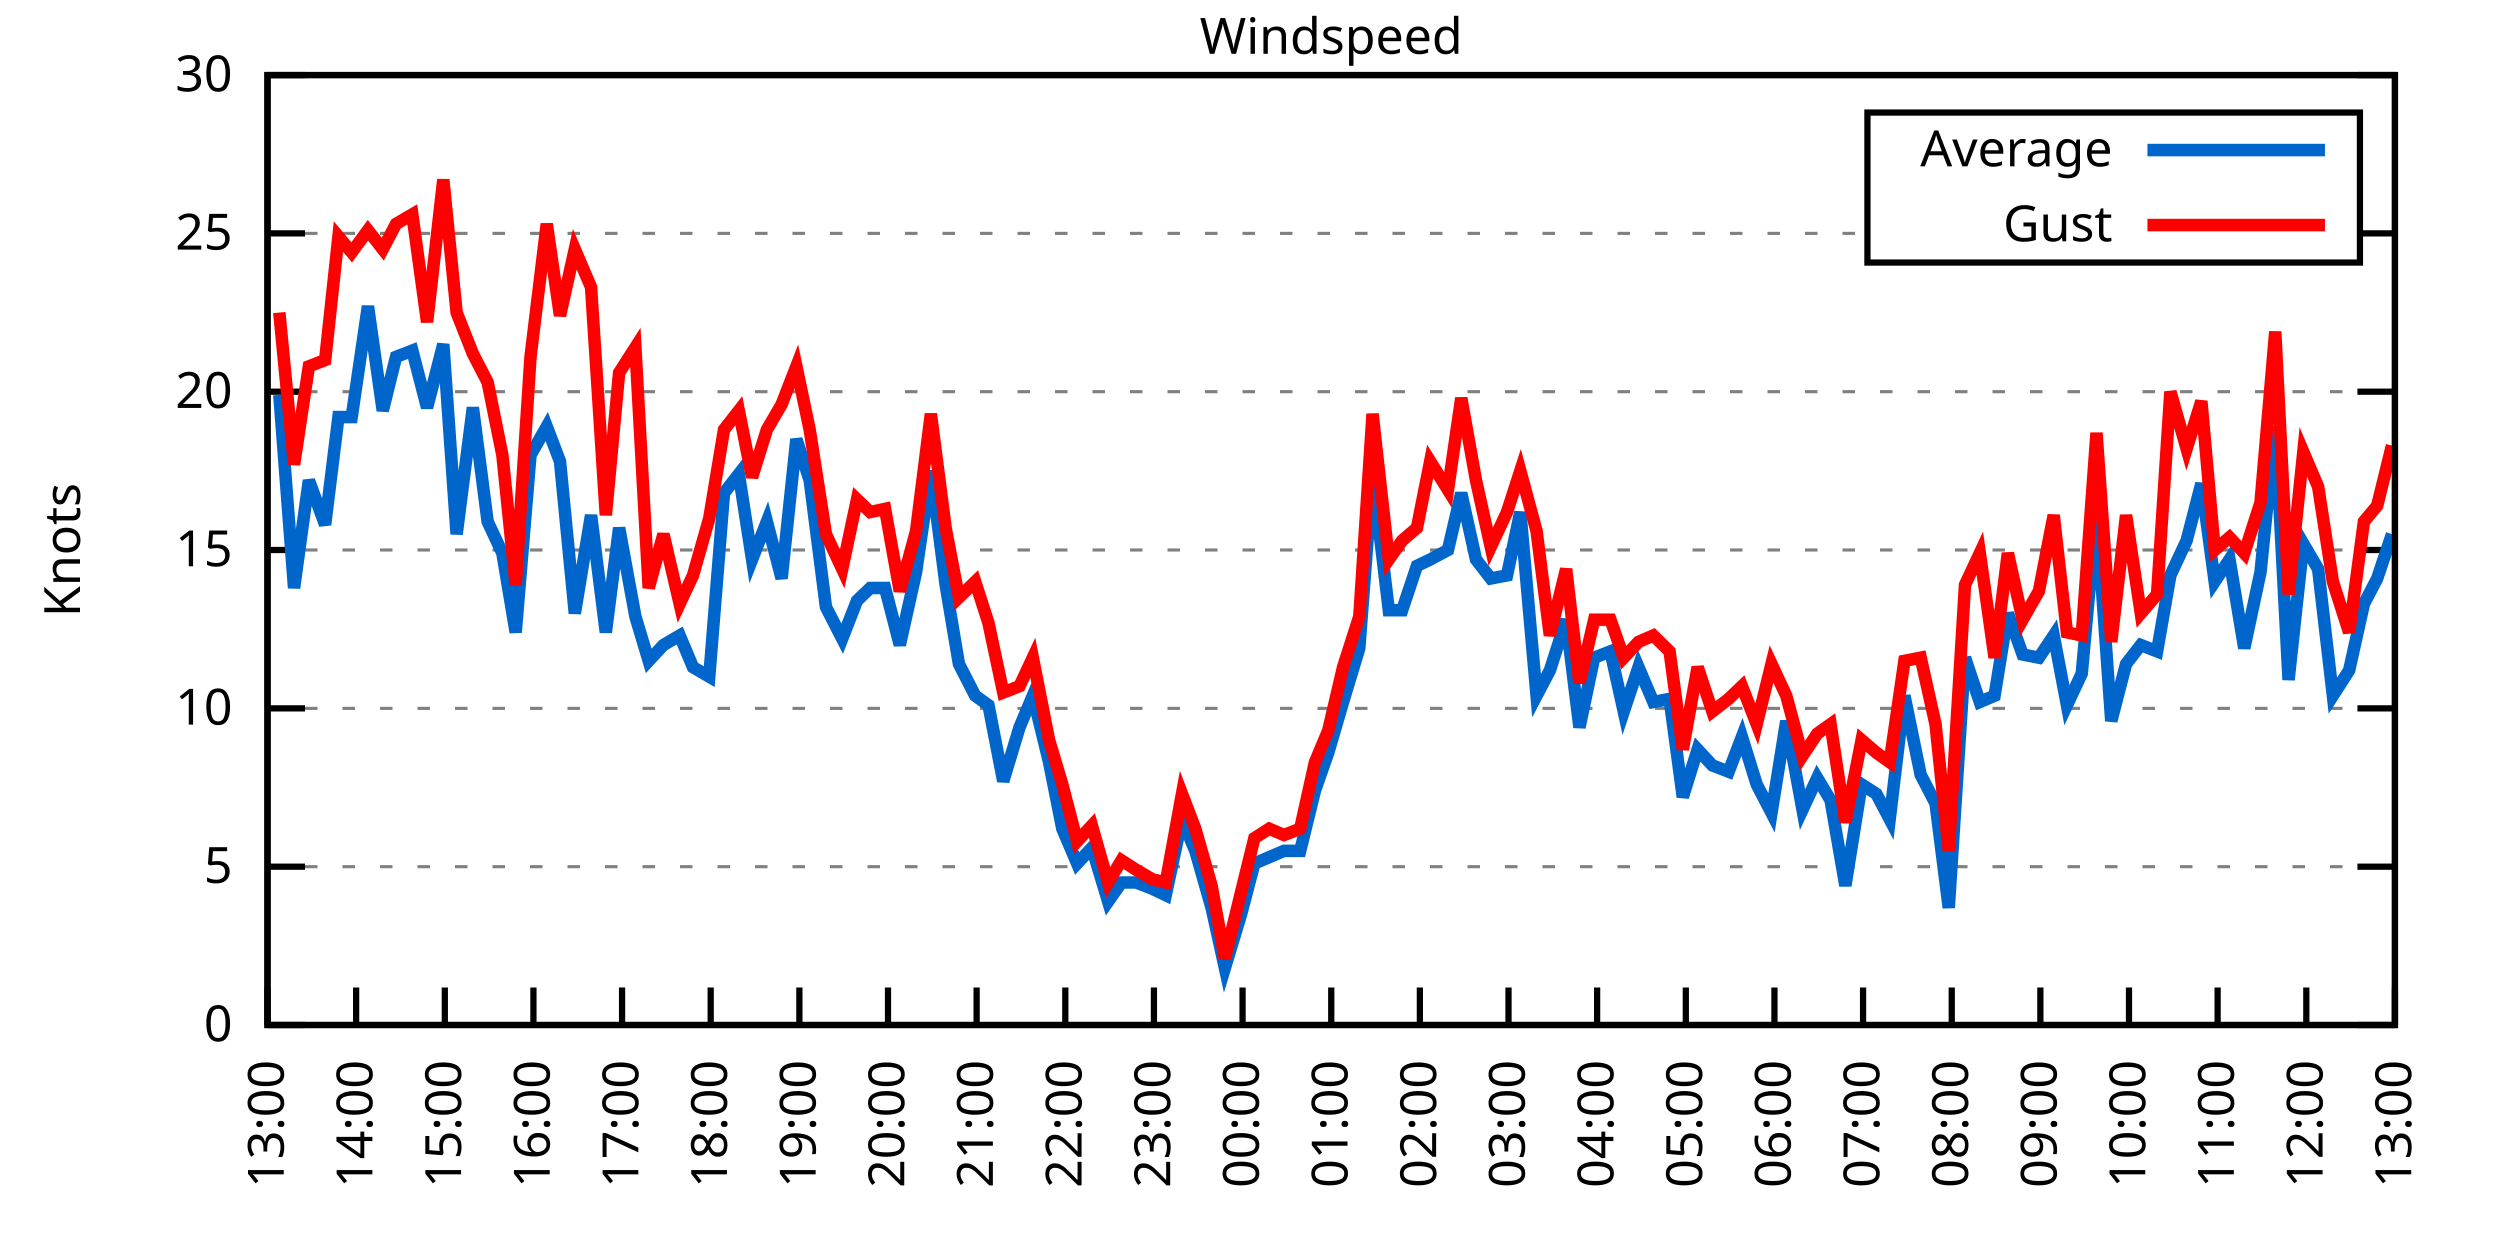
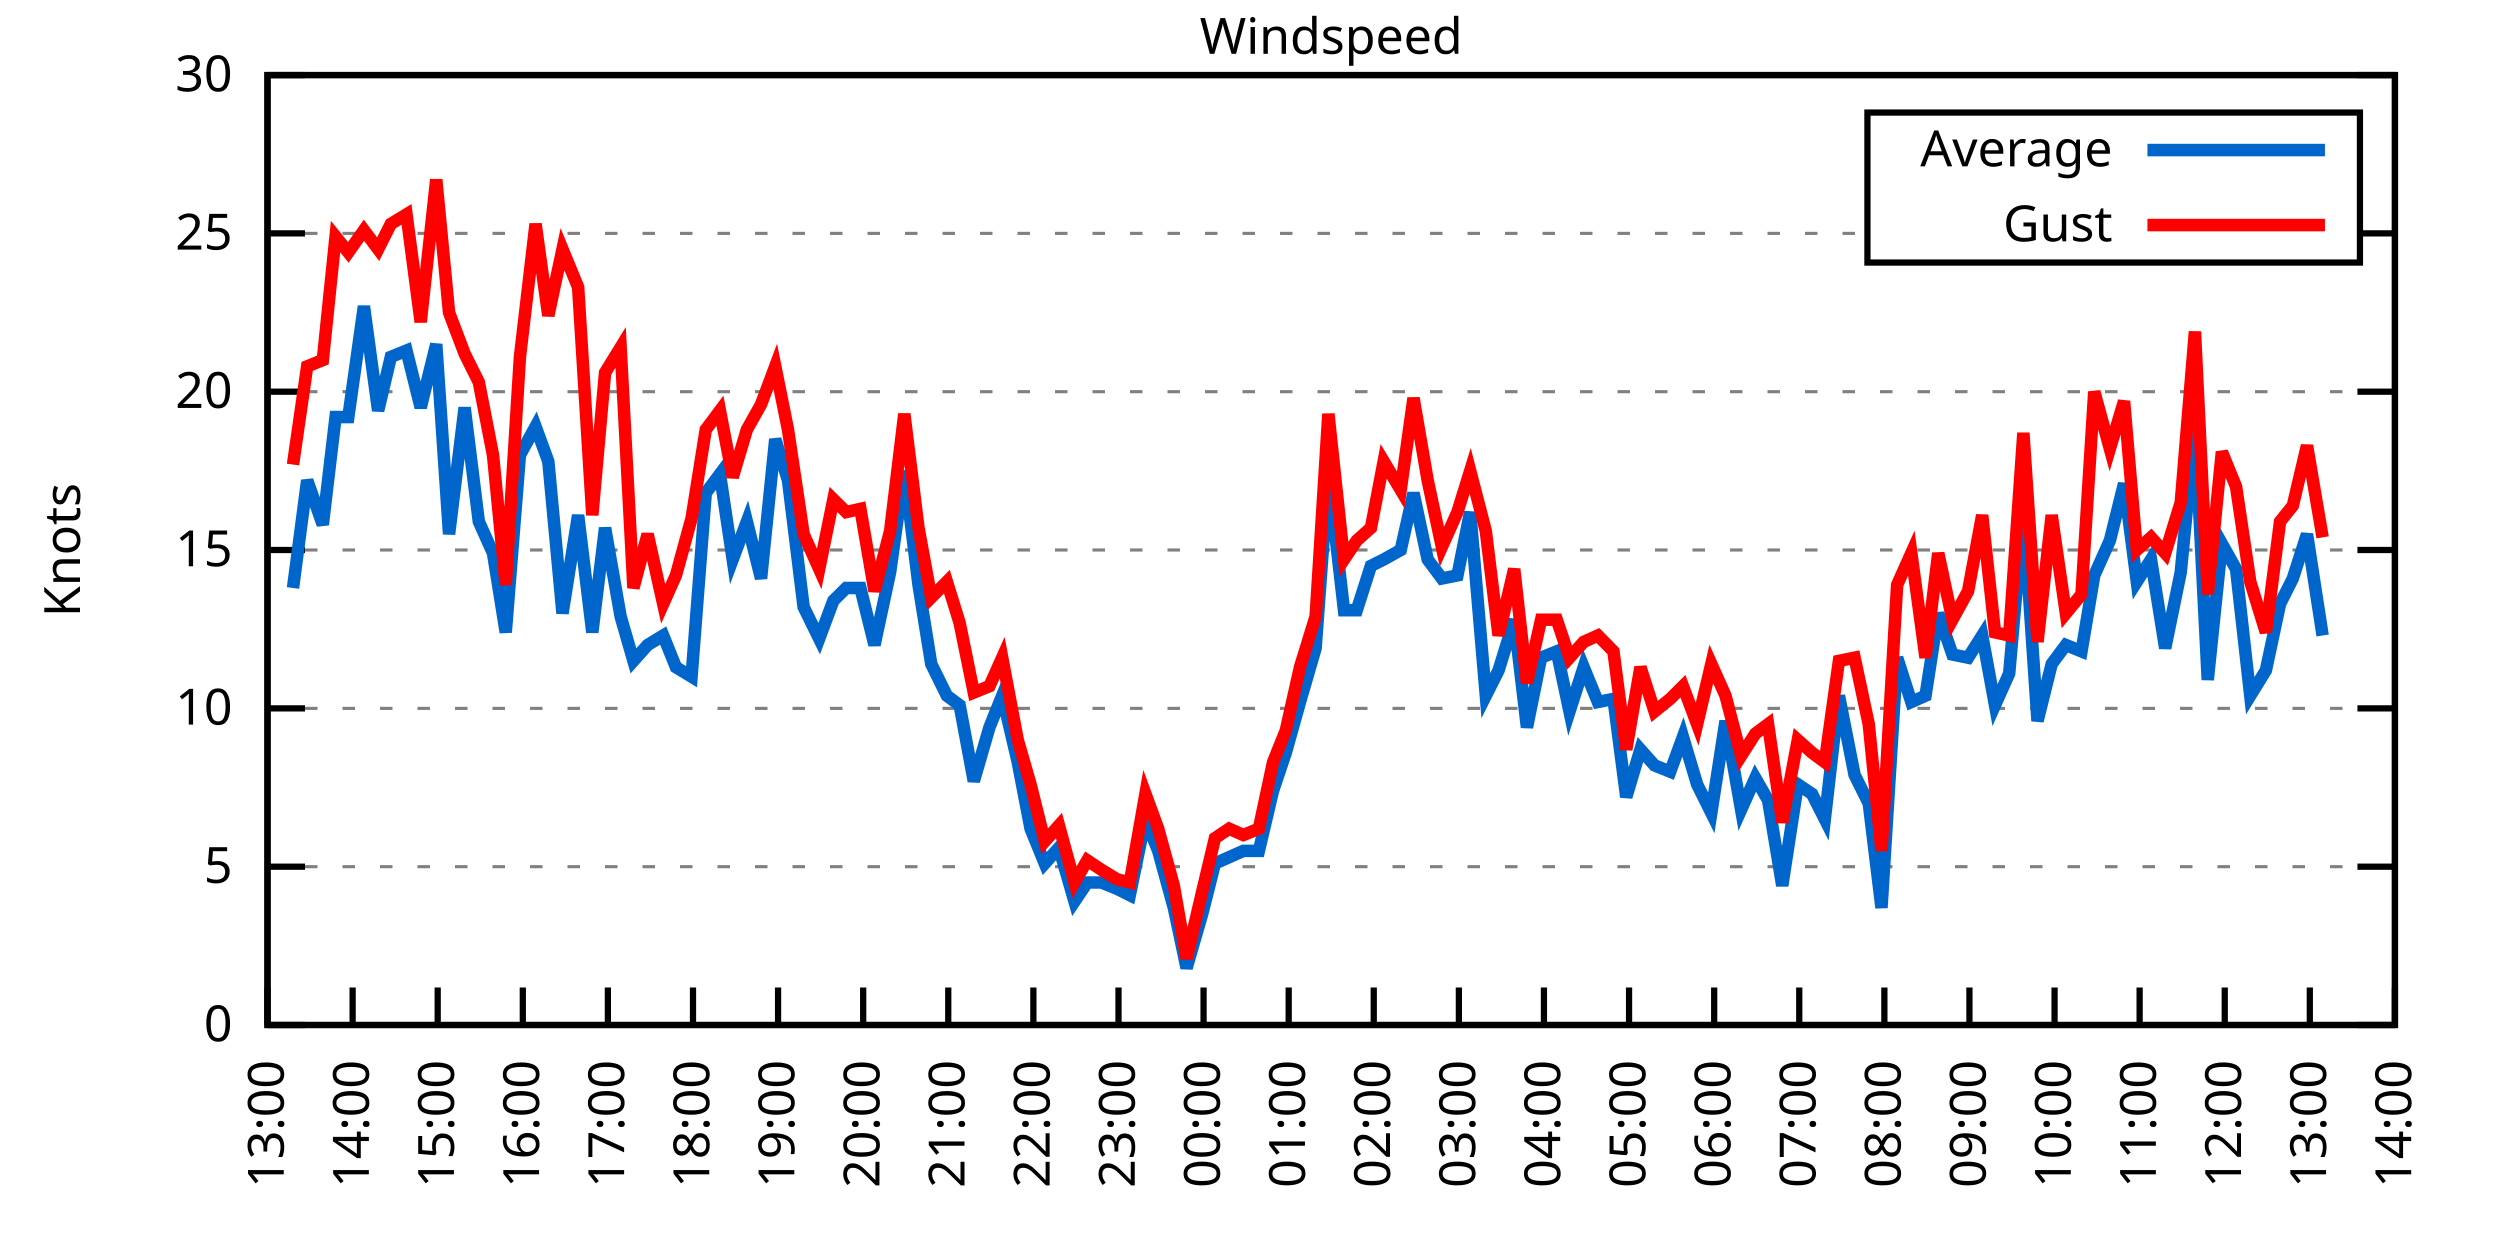
<svg xmlns="http://www.w3.org/2000/svg" xmlns:xlink="http://www.w3.org/1999/xlink" width="400" height="200" viewBox="0 0 400 200">
  <g id="gnuplot_canvas">
    <rect x="0" y="0" width="400" height="200" fill="none" />
    <defs>
      <circle id="gpDot" r="0.5" stroke-width="0.5" stroke="currentColor" />
      <path id="gpPt0" stroke-width="0.333" stroke="currentColor" d="M-1,0 h2 M0,-1 v2" />
      <path id="gpPt1" stroke-width="0.333" stroke="currentColor" d="M-1,-1 L1,1 M1,-1 L-1,1" />
      <path id="gpPt2" stroke-width="0.333" stroke="currentColor" d="M-1,0 L1,0 M0,-1 L0,1 M-1,-1 L1,1 M-1,1 L1,-1" />
      <rect id="gpPt3" stroke-width="0.333" stroke="currentColor" x="-1" y="-1" width="2" height="2" />
      <rect id="gpPt4" stroke-width="0.333" stroke="currentColor" fill="currentColor" x="-1" y="-1" width="2" height="2" />
      <circle id="gpPt5" stroke-width="0.333" stroke="currentColor" cx="0" cy="0" r="1" />
      <use xlink:href="#gpPt5" id="gpPt6" fill="currentColor" stroke="none" />
      <path id="gpPt7" stroke-width="0.333" stroke="currentColor" d="M0,-1.33 L-1.33,0.67 L1.33,0.67 z" />
      <use xlink:href="#gpPt7" id="gpPt8" fill="currentColor" stroke="none" />
      <use xlink:href="#gpPt7" id="gpPt9" stroke="currentColor" transform="rotate(180)" />
      <use xlink:href="#gpPt9" id="gpPt10" fill="currentColor" stroke="none" />
      <use xlink:href="#gpPt3" id="gpPt11" stroke="currentColor" transform="rotate(45)" />
      <use xlink:href="#gpPt11" id="gpPt12" fill="currentColor" stroke="none" />
      <path id="gpPt13" stroke-width="0.333" stroke="currentColor" d="M0,1.330 L1.265,0.411 L0.782,-1.067 L-0.782,-1.076 L-1.265,0.411 z" />
      <use xlink:href="#gpPt13" id="gpPt14" fill="currentColor" stroke="none" />
      <filter id="textbox" filterUnits="objectBoundingBox" x="0" y="0" height="1" width="1">
        <feFlood flood-color="white" flood-opacity="1" result="bgnd" />
        <feComposite in="SourceGraphic" in2="bgnd" operator="atop" />
      </filter>
      <filter id="greybox" filterUnits="objectBoundingBox" x="0" y="0" height="1" width="1">
        <feFlood flood-color="lightgrey" flood-opacity="1" result="grey" />
        <feComposite in="SourceGraphic" in2="grey" operator="atop" />
      </filter>
    </defs>
    <g fill="none" color="white" stroke="currentColor" stroke-width="1.00" stroke-linecap="butt" stroke-linejoin="miter">
</g>
    <g fill="none" color="black" stroke="currentColor" stroke-width="1.00" stroke-linecap="butt" stroke-linejoin="miter">
      <g stroke="none" shape-rendering="crispEdges">
        <polygon fill="rgb(255, 255, 255)" points="42.80,164.00 383.18,164.00 383.18,12.02 42.80,12.02 " />
      </g>
    </g>
    <g fill="none" color="black" stroke="currentColor" stroke-width="1.00" stroke-linecap="butt" stroke-linejoin="miter">
</g>
    <g fill="none" color="black" stroke="black" stroke-width="0.50" stroke-linecap="butt" stroke-linejoin="miter">
</g>
    <g fill="none" color="gray" stroke="currentColor" stroke-width="0.50" stroke-linecap="butt" stroke-linejoin="miter">
      <path stroke="gray" stroke-dasharray="2,4" class="gridline" d="M42.80,164.00 L383.19,164.00  " />
    </g>
    <g fill="none" color="gray" stroke="gray" stroke-width="1.00" stroke-linecap="butt" stroke-linejoin="miter">
</g>
    <g fill="none" color="black" stroke="currentColor" stroke-width="1.00" stroke-linecap="butt" stroke-linejoin="miter">
      <path stroke="black" d="M42.80,164.00 L48.80,164.00 M383.19,164.00 L377.19,164.00  " />
      <g transform="translate(37.20,166.60)" stroke="none" fill="black" font-family="Sans" font-size="8.00" text-anchor="end">
        <text>
          <tspan font-family="Sans"> 0</tspan>
        </text>
      </g>
    </g>
    <g fill="none" color="black" stroke="currentColor" stroke-width="1.00" stroke-linecap="butt" stroke-linejoin="miter">
</g>
    <g fill="none" color="black" stroke="black" stroke-width="0.50" stroke-linecap="butt" stroke-linejoin="miter">
</g>
    <g fill="none" color="gray" stroke="currentColor" stroke-width="0.50" stroke-linecap="butt" stroke-linejoin="miter">
      <path stroke="gray" stroke-dasharray="2,4" class="gridline" d="M42.80,138.67 L383.19,138.67  " />
    </g>
    <g fill="none" color="gray" stroke="gray" stroke-width="1.00" stroke-linecap="butt" stroke-linejoin="miter">
</g>
    <g fill="none" color="black" stroke="currentColor" stroke-width="1.00" stroke-linecap="butt" stroke-linejoin="miter">
      <path stroke="black" d="M42.80,138.67 L48.80,138.67 M383.19,138.67 L377.19,138.67  " />
      <g transform="translate(37.20,141.27)" stroke="none" fill="black" font-family="Sans" font-size="8.00" text-anchor="end">
        <text>
          <tspan font-family="Sans"> 5</tspan>
        </text>
      </g>
    </g>
    <g fill="none" color="black" stroke="currentColor" stroke-width="1.00" stroke-linecap="butt" stroke-linejoin="miter">
</g>
    <g fill="none" color="black" stroke="black" stroke-width="0.50" stroke-linecap="butt" stroke-linejoin="miter">
</g>
    <g fill="none" color="gray" stroke="currentColor" stroke-width="0.50" stroke-linecap="butt" stroke-linejoin="miter">
      <path stroke="gray" stroke-dasharray="2,4" class="gridline" d="M42.80,113.34 L383.19,113.34  " />
    </g>
    <g fill="none" color="gray" stroke="gray" stroke-width="1.00" stroke-linecap="butt" stroke-linejoin="miter">
</g>
    <g fill="none" color="black" stroke="currentColor" stroke-width="1.00" stroke-linecap="butt" stroke-linejoin="miter">
      <path stroke="black" d="M42.80,113.34 L48.80,113.34 M383.19,113.34 L377.19,113.34  " />
      <g transform="translate(37.20,115.94)" stroke="none" fill="black" font-family="Sans" font-size="8.00" text-anchor="end">
        <text>
          <tspan font-family="Sans"> 10</tspan>
        </text>
      </g>
    </g>
    <g fill="none" color="black" stroke="currentColor" stroke-width="1.00" stroke-linecap="butt" stroke-linejoin="miter">
</g>
    <g fill="none" color="black" stroke="black" stroke-width="0.50" stroke-linecap="butt" stroke-linejoin="miter">
</g>
    <g fill="none" color="gray" stroke="currentColor" stroke-width="0.50" stroke-linecap="butt" stroke-linejoin="miter">
      <path stroke="gray" stroke-dasharray="2,4" class="gridline" d="M42.80,88.00 L383.19,88.00  " />
    </g>
    <g fill="none" color="gray" stroke="gray" stroke-width="1.00" stroke-linecap="butt" stroke-linejoin="miter">
</g>
    <g fill="none" color="black" stroke="currentColor" stroke-width="1.00" stroke-linecap="butt" stroke-linejoin="miter">
      <path stroke="black" d="M42.80,88.00 L48.80,88.00 M383.19,88.00 L377.19,88.00  " />
      <g transform="translate(37.20,90.60)" stroke="none" fill="black" font-family="Sans" font-size="8.00" text-anchor="end">
        <text>
          <tspan font-family="Sans"> 15</tspan>
        </text>
      </g>
    </g>
    <g fill="none" color="black" stroke="currentColor" stroke-width="1.00" stroke-linecap="butt" stroke-linejoin="miter">
</g>
    <g fill="none" color="black" stroke="black" stroke-width="0.50" stroke-linecap="butt" stroke-linejoin="miter">
</g>
    <g fill="none" color="gray" stroke="currentColor" stroke-width="0.50" stroke-linecap="butt" stroke-linejoin="miter">
      <path stroke="gray" stroke-dasharray="2,4" class="gridline" d="M42.80,62.67 L383.19,62.67  " />
    </g>
    <g fill="none" color="gray" stroke="gray" stroke-width="1.00" stroke-linecap="butt" stroke-linejoin="miter">
</g>
    <g fill="none" color="black" stroke="currentColor" stroke-width="1.00" stroke-linecap="butt" stroke-linejoin="miter">
      <path stroke="black" d="M42.80,62.67 L48.80,62.67 M383.19,62.67 L377.19,62.67  " />
      <g transform="translate(37.20,65.27)" stroke="none" fill="black" font-family="Sans" font-size="8.00" text-anchor="end">
        <text>
          <tspan font-family="Sans"> 20</tspan>
        </text>
      </g>
    </g>
    <g fill="none" color="black" stroke="currentColor" stroke-width="1.00" stroke-linecap="butt" stroke-linejoin="miter">
</g>
    <g fill="none" color="black" stroke="black" stroke-width="0.50" stroke-linecap="butt" stroke-linejoin="miter">
</g>
    <g fill="none" color="gray" stroke="currentColor" stroke-width="0.50" stroke-linecap="butt" stroke-linejoin="miter">
      <path stroke="gray" stroke-dasharray="2,4" class="gridline" d="M42.80,37.34 L298.79,37.34 M377.59,37.34 L383.19,37.34  " />
    </g>
    <g fill="none" color="gray" stroke="gray" stroke-width="1.00" stroke-linecap="butt" stroke-linejoin="miter">
</g>
    <g fill="none" color="black" stroke="currentColor" stroke-width="1.00" stroke-linecap="butt" stroke-linejoin="miter">
      <path stroke="black" d="M42.80,37.34 L48.80,37.34 M383.19,37.34 L377.19,37.34  " />
      <g transform="translate(37.20,39.94)" stroke="none" fill="black" font-family="Sans" font-size="8.00" text-anchor="end">
        <text>
          <tspan font-family="Sans"> 25</tspan>
        </text>
      </g>
    </g>
    <g fill="none" color="black" stroke="currentColor" stroke-width="1.00" stroke-linecap="butt" stroke-linejoin="miter">
</g>
    <g fill="none" color="black" stroke="black" stroke-width="0.50" stroke-linecap="butt" stroke-linejoin="miter">
</g>
    <g fill="none" color="gray" stroke="currentColor" stroke-width="0.50" stroke-linecap="butt" stroke-linejoin="miter">
      <path stroke="gray" stroke-dasharray="2,4" class="gridline" d="M42.80,12.01 L383.19,12.01  " />
    </g>
    <g fill="none" color="gray" stroke="gray" stroke-width="1.00" stroke-linecap="butt" stroke-linejoin="miter">
</g>
    <g fill="none" color="black" stroke="currentColor" stroke-width="1.00" stroke-linecap="butt" stroke-linejoin="miter">
      <path stroke="black" d="M42.80,12.01 L48.80,12.01 M383.19,12.01 L377.19,12.01  " />
      <g transform="translate(37.20,14.61)" stroke="none" fill="black" font-family="Sans" font-size="8.00" text-anchor="end">
        <text>
          <tspan font-family="Sans"> 30</tspan>
        </text>
      </g>
    </g>
    <g fill="none" color="black" stroke="currentColor" stroke-width="1.00" stroke-linecap="butt" stroke-linejoin="miter">
      <path stroke="black" d="M42.80,164.00 L42.80,158.00  " />
      <g transform="translate(45.40,169.60) rotate(270.00)" stroke="none" fill="black" font-family="Sans" font-size="8.00" text-anchor="end">
        <text>
          <tspan font-family="Sans">13:00</tspan>
        </text>
      </g>
    </g>
    <g fill="none" color="black" stroke="currentColor" stroke-width="1.00" stroke-linecap="butt" stroke-linejoin="miter">
-       <path stroke="black" d="M56.98,164.00 L56.98,158.00  " />
-       <g transform="translate(59.58,169.60) rotate(270.00)" stroke="none" fill="black" font-family="Sans" font-size="8.00" text-anchor="end">
+       <path stroke="black" d="M56.42,164.00 L56.42,158.00  " />
+       <g transform="translate(59.02,169.60) rotate(270.00)" stroke="none" fill="black" font-family="Sans" font-size="8.00" text-anchor="end">
        <text>
          <tspan font-family="Sans">14:00</tspan>
        </text>
      </g>
    </g>
    <g fill="none" color="black" stroke="currentColor" stroke-width="1.00" stroke-linecap="butt" stroke-linejoin="miter">
-       <path stroke="black" d="M71.17,164.00 L71.17,158.00  " />
-       <g transform="translate(73.77,169.60) rotate(270.00)" stroke="none" fill="black" font-family="Sans" font-size="8.00" text-anchor="end">
+       <path stroke="black" d="M70.03,164.00 L70.03,158.00  " />
+       <g transform="translate(72.63,169.60) rotate(270.00)" stroke="none" fill="black" font-family="Sans" font-size="8.00" text-anchor="end">
        <text>
          <tspan font-family="Sans">15:00</tspan>
        </text>
      </g>
    </g>
    <g fill="none" color="black" stroke="currentColor" stroke-width="1.00" stroke-linecap="butt" stroke-linejoin="miter">
-       <path stroke="black" d="M85.35,164.00 L85.35,158.00  " />
-       <g transform="translate(87.95,169.60) rotate(270.00)" stroke="none" fill="black" font-family="Sans" font-size="8.00" text-anchor="end">
+       <path stroke="black" d="M83.65,164.00 L83.65,158.00  " />
+       <g transform="translate(86.25,169.60) rotate(270.00)" stroke="none" fill="black" font-family="Sans" font-size="8.00" text-anchor="end">
        <text>
          <tspan font-family="Sans">16:00</tspan>
        </text>
      </g>
    </g>
    <g fill="none" color="black" stroke="currentColor" stroke-width="1.00" stroke-linecap="butt" stroke-linejoin="miter">
-       <path stroke="black" d="M99.53,164.00 L99.53,158.00  " />
-       <g transform="translate(102.13,169.60) rotate(270.00)" stroke="none" fill="black" font-family="Sans" font-size="8.00" text-anchor="end">
+       <path stroke="black" d="M97.26,164.00 L97.26,158.00  " />
+       <g transform="translate(99.86,169.60) rotate(270.00)" stroke="none" fill="black" font-family="Sans" font-size="8.00" text-anchor="end">
        <text>
          <tspan font-family="Sans">17:00</tspan>
        </text>
      </g>
    </g>
    <g fill="none" color="black" stroke="currentColor" stroke-width="1.00" stroke-linecap="butt" stroke-linejoin="miter">
-       <path stroke="black" d="M113.71,164.00 L113.71,158.00  " />
-       <g transform="translate(116.31,169.60) rotate(270.00)" stroke="none" fill="black" font-family="Sans" font-size="8.00" text-anchor="end">
+       <path stroke="black" d="M110.88,164.00 L110.88,158.00  " />
+       <g transform="translate(113.48,169.60) rotate(270.00)" stroke="none" fill="black" font-family="Sans" font-size="8.00" text-anchor="end">
        <text>
          <tspan font-family="Sans">18:00</tspan>
        </text>
      </g>
    </g>
    <g fill="none" color="black" stroke="currentColor" stroke-width="1.00" stroke-linecap="butt" stroke-linejoin="miter">
-       <path stroke="black" d="M127.90,164.00 L127.90,158.00  " />
-       <g transform="translate(130.50,169.60) rotate(270.00)" stroke="none" fill="black" font-family="Sans" font-size="8.00" text-anchor="end">
+       <path stroke="black" d="M124.49,164.00 L124.49,158.00  " />
+       <g transform="translate(127.09,169.60) rotate(270.00)" stroke="none" fill="black" font-family="Sans" font-size="8.00" text-anchor="end">
        <text>
          <tspan font-family="Sans">19:00</tspan>
        </text>
      </g>
    </g>
    <g fill="none" color="black" stroke="currentColor" stroke-width="1.00" stroke-linecap="butt" stroke-linejoin="miter">
-       <path stroke="black" d="M142.08,164.00 L142.08,158.00  " />
-       <g transform="translate(144.68,169.60) rotate(270.00)" stroke="none" fill="black" font-family="Sans" font-size="8.00" text-anchor="end">
+       <path stroke="black" d="M138.11,164.00 L138.11,158.00  " />
+       <g transform="translate(140.71,169.60) rotate(270.00)" stroke="none" fill="black" font-family="Sans" font-size="8.00" text-anchor="end">
        <text>
          <tspan font-family="Sans">20:00</tspan>
        </text>
      </g>
    </g>
    <g fill="none" color="black" stroke="currentColor" stroke-width="1.00" stroke-linecap="butt" stroke-linejoin="miter">
-       <path stroke="black" d="M156.26,164.00 L156.26,158.00  " />
-       <g transform="translate(158.86,169.60) rotate(270.00)" stroke="none" fill="black" font-family="Sans" font-size="8.00" text-anchor="end">
+       <path stroke="black" d="M151.72,164.00 L151.72,158.00  " />
+       <g transform="translate(154.32,169.60) rotate(270.00)" stroke="none" fill="black" font-family="Sans" font-size="8.00" text-anchor="end">
        <text>
          <tspan font-family="Sans">21:00</tspan>
        </text>
      </g>
    </g>
    <g fill="none" color="black" stroke="currentColor" stroke-width="1.00" stroke-linecap="butt" stroke-linejoin="miter">
-       <path stroke="black" d="M170.45,164.00 L170.45,158.00  " />
-       <g transform="translate(173.05,169.60) rotate(270.00)" stroke="none" fill="black" font-family="Sans" font-size="8.00" text-anchor="end">
+       <path stroke="black" d="M165.34,164.00 L165.34,158.00  " />
+       <g transform="translate(167.94,169.60) rotate(270.00)" stroke="none" fill="black" font-family="Sans" font-size="8.00" text-anchor="end">
        <text>
          <tspan font-family="Sans">22:00</tspan>
        </text>
      </g>
    </g>
    <g fill="none" color="black" stroke="currentColor" stroke-width="1.00" stroke-linecap="butt" stroke-linejoin="miter">
-       <path stroke="black" d="M184.63,164.00 L184.63,158.00  " />
-       <g transform="translate(187.23,169.60) rotate(270.00)" stroke="none" fill="black" font-family="Sans" font-size="8.00" text-anchor="end">
+       <path stroke="black" d="M178.96,164.00 L178.96,158.00  " />
+       <g transform="translate(181.56,169.60) rotate(270.00)" stroke="none" fill="black" font-family="Sans" font-size="8.00" text-anchor="end">
        <text>
          <tspan font-family="Sans">23:00</tspan>
        </text>
      </g>
    </g>
    <g fill="none" color="black" stroke="currentColor" stroke-width="1.00" stroke-linecap="butt" stroke-linejoin="miter">
-       <path stroke="black" d="M198.81,164.00 L198.81,158.00  " />
-       <g transform="translate(201.41,169.60) rotate(270.00)" stroke="none" fill="black" font-family="Sans" font-size="8.00" text-anchor="end">
+       <path stroke="black" d="M192.57,164.00 L192.57,158.00  " />
+       <g transform="translate(195.17,169.60) rotate(270.00)" stroke="none" fill="black" font-family="Sans" font-size="8.00" text-anchor="end">
        <text>
          <tspan font-family="Sans">00:00</tspan>
        </text>
      </g>
    </g>
    <g fill="none" color="black" stroke="currentColor" stroke-width="1.00" stroke-linecap="butt" stroke-linejoin="miter">
-       <path stroke="black" d="M213.00,164.00 L213.00,158.00  " />
-       <g transform="translate(215.60,169.60) rotate(270.00)" stroke="none" fill="black" font-family="Sans" font-size="8.00" text-anchor="end">
+       <path stroke="black" d="M206.19,164.00 L206.19,158.00  " />
+       <g transform="translate(208.79,169.60) rotate(270.00)" stroke="none" fill="black" font-family="Sans" font-size="8.00" text-anchor="end">
        <text>
          <tspan font-family="Sans">01:00</tspan>
        </text>
      </g>
    </g>
    <g fill="none" color="black" stroke="currentColor" stroke-width="1.00" stroke-linecap="butt" stroke-linejoin="miter">
-       <path stroke="black" d="M227.18,164.00 L227.18,158.00  " />
-       <g transform="translate(229.78,169.60) rotate(270.00)" stroke="none" fill="black" font-family="Sans" font-size="8.00" text-anchor="end">
+       <path stroke="black" d="M219.80,164.00 L219.80,158.00  " />
+       <g transform="translate(222.40,169.60) rotate(270.00)" stroke="none" fill="black" font-family="Sans" font-size="8.00" text-anchor="end">
        <text>
          <tspan font-family="Sans">02:00</tspan>
        </text>
      </g>
    </g>
    <g fill="none" color="black" stroke="currentColor" stroke-width="1.00" stroke-linecap="butt" stroke-linejoin="miter">
-       <path stroke="black" d="M241.36,164.00 L241.36,158.00  " />
-       <g transform="translate(243.96,169.60) rotate(270.00)" stroke="none" fill="black" font-family="Sans" font-size="8.00" text-anchor="end">
+       <path stroke="black" d="M233.42,164.00 L233.42,158.00  " />
+       <g transform="translate(236.02,169.60) rotate(270.00)" stroke="none" fill="black" font-family="Sans" font-size="8.00" text-anchor="end">
        <text>
          <tspan font-family="Sans">03:00</tspan>
        </text>
      </g>
    </g>
    <g fill="none" color="black" stroke="currentColor" stroke-width="1.00" stroke-linecap="butt" stroke-linejoin="miter">
-       <path stroke="black" d="M255.54,164.00 L255.54,158.00  " />
-       <g transform="translate(258.14,169.60) rotate(270.00)" stroke="none" fill="black" font-family="Sans" font-size="8.00" text-anchor="end">
+       <path stroke="black" d="M247.03,164.00 L247.03,158.00  " />
+       <g transform="translate(249.63,169.60) rotate(270.00)" stroke="none" fill="black" font-family="Sans" font-size="8.00" text-anchor="end">
        <text>
          <tspan font-family="Sans">04:00</tspan>
        </text>
      </g>
    </g>
    <g fill="none" color="black" stroke="currentColor" stroke-width="1.00" stroke-linecap="butt" stroke-linejoin="miter">
-       <path stroke="black" d="M269.73,164.00 L269.73,158.00  " />
-       <g transform="translate(272.33,169.60) rotate(270.00)" stroke="none" fill="black" font-family="Sans" font-size="8.00" text-anchor="end">
+       <path stroke="black" d="M260.65,164.00 L260.65,158.00  " />
+       <g transform="translate(263.25,169.60) rotate(270.00)" stroke="none" fill="black" font-family="Sans" font-size="8.00" text-anchor="end">
        <text>
          <tspan font-family="Sans">05:00</tspan>
        </text>
      </g>
    </g>
    <g fill="none" color="black" stroke="currentColor" stroke-width="1.00" stroke-linecap="butt" stroke-linejoin="miter">
-       <path stroke="black" d="M283.91,164.00 L283.91,158.00  " />
-       <g transform="translate(286.51,169.60) rotate(270.00)" stroke="none" fill="black" font-family="Sans" font-size="8.00" text-anchor="end">
+       <path stroke="black" d="M274.27,164.00 L274.27,158.00  " />
+       <g transform="translate(276.87,169.60) rotate(270.00)" stroke="none" fill="black" font-family="Sans" font-size="8.00" text-anchor="end">
        <text>
          <tspan font-family="Sans">06:00</tspan>
        </text>
      </g>
    </g>
    <g fill="none" color="black" stroke="currentColor" stroke-width="1.00" stroke-linecap="butt" stroke-linejoin="miter">
-       <path stroke="black" d="M298.09,164.00 L298.09,158.00  " />
-       <g transform="translate(300.69,169.60) rotate(270.00)" stroke="none" fill="black" font-family="Sans" font-size="8.00" text-anchor="end">
+       <path stroke="black" d="M287.88,164.00 L287.88,158.00  " />
+       <g transform="translate(290.48,169.60) rotate(270.00)" stroke="none" fill="black" font-family="Sans" font-size="8.00" text-anchor="end">
        <text>
          <tspan font-family="Sans">07:00</tspan>
        </text>
      </g>
    </g>
    <g fill="none" color="black" stroke="currentColor" stroke-width="1.00" stroke-linecap="butt" stroke-linejoin="miter">
-       <path stroke="black" d="M312.28,164.00 L312.28,158.00  " />
-       <g transform="translate(314.88,169.60) rotate(270.00)" stroke="none" fill="black" font-family="Sans" font-size="8.00" text-anchor="end">
+       <path stroke="black" d="M301.50,164.00 L301.50,158.00  " />
+       <g transform="translate(304.10,169.60) rotate(270.00)" stroke="none" fill="black" font-family="Sans" font-size="8.00" text-anchor="end">
        <text>
          <tspan font-family="Sans">08:00</tspan>
        </text>
      </g>
    </g>
    <g fill="none" color="black" stroke="currentColor" stroke-width="1.00" stroke-linecap="butt" stroke-linejoin="miter">
-       <path stroke="black" d="M326.46,164.00 L326.46,158.00  " />
-       <g transform="translate(329.06,169.60) rotate(270.00)" stroke="none" fill="black" font-family="Sans" font-size="8.00" text-anchor="end">
+       <path stroke="black" d="M315.11,164.00 L315.11,158.00  " />
+       <g transform="translate(317.71,169.60) rotate(270.00)" stroke="none" fill="black" font-family="Sans" font-size="8.00" text-anchor="end">
        <text>
          <tspan font-family="Sans">09:00</tspan>
        </text>
      </g>
    </g>
    <g fill="none" color="black" stroke="currentColor" stroke-width="1.00" stroke-linecap="butt" stroke-linejoin="miter">
-       <path stroke="black" d="M340.64,164.00 L340.64,158.00  " />
-       <g transform="translate(343.24,169.60) rotate(270.00)" stroke="none" fill="black" font-family="Sans" font-size="8.00" text-anchor="end">
+       <path stroke="black" d="M328.73,164.00 L328.73,158.00  " />
+       <g transform="translate(331.33,169.60) rotate(270.00)" stroke="none" fill="black" font-family="Sans" font-size="8.00" text-anchor="end">
        <text>
          <tspan font-family="Sans">10:00</tspan>
        </text>
      </g>
    </g>
    <g fill="none" color="black" stroke="currentColor" stroke-width="1.00" stroke-linecap="butt" stroke-linejoin="miter">
-       <path stroke="black" d="M354.82,164.00 L354.82,158.00  " />
-       <g transform="translate(357.42,169.60) rotate(270.00)" stroke="none" fill="black" font-family="Sans" font-size="8.00" text-anchor="end">
+       <path stroke="black" d="M342.34,164.00 L342.34,158.00  " />
+       <g transform="translate(344.94,169.60) rotate(270.00)" stroke="none" fill="black" font-family="Sans" font-size="8.00" text-anchor="end">
        <text>
          <tspan font-family="Sans">11:00</tspan>
        </text>
      </g>
    </g>
    <g fill="none" color="black" stroke="currentColor" stroke-width="1.00" stroke-linecap="butt" stroke-linejoin="miter">
-       <path stroke="black" d="M369.01,164.00 L369.01,158.00  " />
-       <g transform="translate(371.61,169.60) rotate(270.00)" stroke="none" fill="black" font-family="Sans" font-size="8.00" text-anchor="end">
+       <path stroke="black" d="M355.96,164.00 L355.96,158.00  " />
+       <g transform="translate(358.56,169.60) rotate(270.00)" stroke="none" fill="black" font-family="Sans" font-size="8.00" text-anchor="end">
        <text>
          <tspan font-family="Sans">12:00</tspan>
+         </text>
+       </g>
+     </g>
+     <g fill="none" color="black" stroke="currentColor" stroke-width="1.00" stroke-linecap="butt" stroke-linejoin="miter">
+       <path stroke="black" d="M369.57,164.00 L369.57,158.00  " />
+       <g transform="translate(372.17,169.60) rotate(270.00)" stroke="none" fill="black" font-family="Sans" font-size="8.00" text-anchor="end">
+         <text>
+           <tspan font-family="Sans">13:00</tspan>
        </text>
      </g>
    </g>
    <g fill="none" color="black" stroke="currentColor" stroke-width="1.00" stroke-linecap="butt" stroke-linejoin="miter">
      <path stroke="black" d="M383.19,164.00 L383.19,158.00  " />
      <g transform="translate(385.79,169.60) rotate(270.00)" stroke="none" fill="black" font-family="Sans" font-size="8.00" text-anchor="end">
        <text>
-           <tspan font-family="Sans">13:00</tspan>
+           <tspan font-family="Sans">14:00</tspan>
        </text>
      </g>
    </g>
    <g fill="none" color="black" stroke="currentColor" stroke-width="1.00" stroke-linecap="butt" stroke-linejoin="miter">
</g>
    <g fill="none" color="black" stroke="currentColor" stroke-width="1.00" stroke-linecap="butt" stroke-linejoin="miter">
      <path stroke="black" d="M42.80,12.01 L42.80,164.00 L383.19,164.00 L383.19,12.01 L42.80,12.01 Z  " />
    </g>
    <g fill="none" color="black" stroke="currentColor" stroke-width="1.00" stroke-linecap="butt" stroke-linejoin="miter">
</g>
    <g fill="none" color="black" stroke="currentColor" stroke-width="1.00" stroke-linecap="butt" stroke-linejoin="miter">
      <path stroke="black" d="M298.79,42.01 L298.79,18.01 L377.59,18.01 L377.59,42.01 L298.79,42.01 Z  " />
    </g>
    <g id="Windspeed_plot_1">
      <g fill="none" color="white" stroke="black" stroke-width="2.00" stroke-linecap="butt" stroke-linejoin="miter">
</g>
      <g fill="none" color="black" stroke="currentColor" stroke-width="2.00" stroke-linecap="butt" stroke-linejoin="miter">
        <g transform="translate(337.99,26.61)" stroke="none" fill="black" font-family="Sans" font-size="8.00" text-anchor="end">
          <text>
            <tspan font-family="Sans">Average</tspan>
          </text>
        </g>
      </g>
      <g fill="none" color="black" stroke="currentColor" stroke-width="2.00" stroke-linecap="butt" stroke-linejoin="miter">
-         <path stroke="rgb(  0, 102, 204)" d="M343.59,24.01 L371.99,24.01 M44.69,63.18 L47.05,94.08 L49.42,76.86 L52.02,83.95 L54.15,66.73 L56.27,66.73   L58.87,48.99 L61.24,65.71 L63.37,57.10 L65.97,56.09 L68.33,65.21 L70.93,55.07 L73.06,85.47 L75.66,65.21   L78.02,83.45 L80.38,88.51 L82.51,101.18 L84.88,72.81 L87.48,68.25 L89.60,73.82 L91.97,98.14 L94.57,82.43   L96.93,101.18 L99.06,84.46 L101.66,98.64 L103.79,105.74 L106.15,103.20 L108.75,101.68 L110.88,106.75 L113.48,108.27   L115.84,78.89 L118.21,75.85 L120.33,89.52 L122.70,83.45 L125.06,92.56 L127.42,70.27 L129.55,76.86 L132.15,97.12   L134.75,102.19 L137.12,96.11 L139.24,94.08 L141.61,94.08 L143.97,103.20 L146.57,91.55 L148.94,75.34 L151.30,93.58   L153.43,106.24 L156.03,111.31 L158.15,112.83 L160.52,124.99 L163.12,116.38 L165.25,111.31 L167.85,121.95 L169.97,132.59   L172.34,138.16 L174.70,135.63 L177.30,144.24 L179.43,141.20 L181.79,141.20 L184.39,142.21 L186.52,143.23 L189.12,131.07   L191.25,136.14 L193.85,145.25 L195.98,154.88 L198.58,146.27 L200.70,138.16 L203.07,137.15 L205.43,136.14 L208.03,136.14   L210.39,126.51 L212.52,120.43 L214.89,112.32 L217.49,103.71 L219.61,75.85 L222.21,97.63 L224.34,97.63 L226.71,90.54   L228.83,89.52 L231.67,88.00 L233.80,78.89 L236.16,89.52 L238.52,92.56 L241.12,92.06 L243.25,81.93 L245.85,111.31   L247.98,107.26 L250.58,99.15 L252.71,116.38 L255.07,105.23 L257.67,104.22 L259.80,113.84 L262.16,106.75 L264.53,112.32   L267.13,111.82 L269.25,127.52 L271.62,119.92 L273.98,122.46 L276.58,123.47 L278.71,117.90 L281.07,125.50 L283.44,130.06   L285.80,115.36 L288.40,129.55 L290.76,124.48 L292.89,128.03 L295.26,141.71 L297.86,125.50 L300.22,127.02 L302.35,131.07   L304.71,111.31 L307.31,123.98 L309.68,128.54 L311.80,145.25 L314.40,105.23 L316.77,112.32 L319.13,111.31 L321.26,98.14   L323.62,104.72 L326.22,105.23 L328.59,101.68 L330.71,112.83 L333.08,107.76 L335.44,81.93 L337.80,115.36 L340.17,106.24   L342.53,103.20 L345.13,104.22 L347.26,92.06 L349.86,86.49 L352.22,77.37 L354.35,93.07 L356.72,89.52 L359.08,103.71   L361.68,91.55 L364.04,68.25 L366.17,108.78 L368.53,86.99 L370.90,91.04 L373.26,111.31 L375.86,107.26 L378.23,96.62   L380.35,92.56 L382.72,85.47  " />
+         <path stroke="rgb(  0, 102, 204)" d="M343.59,24.01 L371.99,24.01 M46.88,94.08 L49.15,76.86 L51.65,83.95 L53.69,66.73 L55.73,66.73 L58.23,48.99   L60.50,65.71 L62.54,57.10 L65.04,56.09 L67.31,65.21 L69.80,55.07 L71.85,85.47 L74.34,65.21 L76.61,83.45   L78.88,88.51 L80.92,101.18 L83.19,72.81 L85.69,68.25 L87.73,73.82 L90.00,98.14 L92.50,82.43 L94.77,101.18   L96.81,84.46 L99.30,98.64 L101.35,105.74 L103.62,103.20 L106.11,101.68 L108.15,106.75 L110.65,108.27 L112.92,78.89   L115.19,75.85 L117.23,89.52 L119.50,83.45 L121.77,92.56 L124.04,70.27 L126.08,76.86 L128.58,97.12 L131.07,102.19   L133.34,96.11 L135.39,94.08 L137.66,94.08 L139.92,103.20 L142.42,91.55 L144.69,75.34 L146.96,93.58 L149.00,106.24   L151.50,111.31 L153.54,112.83 L155.81,124.99 L158.31,116.38 L160.35,111.31 L162.84,121.95 L164.89,132.59 L167.16,138.16   L169.43,135.63 L171.92,144.24 L173.96,141.20 L176.23,141.20 L178.73,142.21 L180.77,143.23 L183.27,131.07 L185.31,136.14   L187.81,145.25 L189.85,154.88 L192.34,146.27 L194.39,138.16 L196.66,137.15 L198.93,136.14 L201.42,136.14 L203.69,126.51   L205.73,120.43 L208.00,112.32 L210.50,103.71 L212.54,75.85 L215.04,97.63 L217.08,97.63 L219.35,90.54 L221.39,89.52   L224.11,88.00 L226.16,78.89 L228.43,89.52 L230.70,92.56 L233.19,92.06 L235.23,81.93 L237.73,111.31 L239.77,107.26   L242.27,99.15 L244.31,116.38 L246.58,105.23 L249.08,104.22 L251.12,113.84 L253.39,106.75 L255.66,112.32 L258.15,111.82   L260.20,127.52 L262.47,119.92 L264.73,122.46 L267.23,123.47 L269.27,117.90 L271.54,125.50 L273.81,130.06 L276.08,115.36   L278.58,129.55 L280.85,124.48 L282.89,128.03 L285.16,141.71 L287.65,125.50 L289.92,127.02 L291.97,131.07 L294.23,111.31   L296.73,123.98 L299.00,128.54 L301.04,145.25 L303.54,105.23 L305.81,112.32 L308.08,111.31 L310.12,98.14 L312.39,104.72   L314.89,105.23 L317.15,101.68 L319.20,112.83 L321.47,107.76 L323.74,81.93 L326.00,115.36 L328.27,106.24 L330.54,103.20   L333.04,104.22 L335.08,92.06 L337.58,86.49 L339.85,77.37 L341.89,93.07 L344.16,89.52 L346.43,103.71 L348.92,91.55   L351.19,68.25 L353.24,108.78 L355.50,86.99 L357.77,91.04 L360.04,111.31 L362.54,107.26 L364.81,96.62 L366.85,92.56   L369.12,85.47 L371.62,101.68  " />
      </g>
    </g>
    <g id="Windspeed_plot_2">
      <g fill="none" color="black" stroke="currentColor" stroke-width="2.00" stroke-linecap="butt" stroke-linejoin="miter">
        <g transform="translate(337.99,38.61)" stroke="none" fill="black" font-family="Sans" font-size="8.00" text-anchor="end">
          <text>
            <tspan font-family="Sans">Gust</tspan>
          </text>
        </g>
      </g>
      <g fill="none" color="black" stroke="currentColor" stroke-width="2.00" stroke-linecap="butt" stroke-linejoin="miter">
-         <path stroke="rgb(255,   0,   0)" d="M343.59,36.01 L371.99,36.01 M44.69,50.01 L47.05,74.33 L49.42,58.62 L52.02,57.61 L54.15,37.85 L56.27,40.38   L58.87,36.84 L61.24,39.87 L63.37,35.82 L65.97,34.30 L68.33,51.53 L70.93,28.73 L73.06,50.01 L75.66,56.59   L78.02,61.15 L80.38,72.81 L82.51,93.58 L84.88,57.10 L87.48,35.82 L89.60,50.51 L91.97,39.87 L94.57,45.95   L96.93,82.43 L99.06,59.63 L101.66,55.58 L103.79,94.08 L106.15,85.47 L108.75,96.62 L110.88,92.06 L113.48,82.94   L115.84,68.75 L118.21,65.71 L120.33,76.35 L122.70,68.75 L125.06,64.70 L127.42,58.62 L129.55,68.75 L132.15,85.47   L134.75,91.04 L137.12,79.90 L139.24,81.93 L141.61,81.42 L143.97,94.59 L146.57,84.97 L148.94,66.22 L151.30,84.46   L153.43,95.60 L156.03,93.07 L158.15,99.66 L160.52,110.80 L163.12,109.79 L165.25,105.23 L167.85,118.40 L169.97,125.50   L172.34,134.62 L174.70,132.08 L177.30,141.20 L179.43,137.66 L181.79,139.17 L184.39,140.69 L186.52,141.20 L189.12,127.02   L191.25,132.59 L193.85,141.71 L195.98,153.36 L198.58,142.72 L200.70,134.11 L203.07,132.59 L205.43,133.60 L208.03,132.59   L210.39,121.95 L212.52,116.88 L214.89,106.75 L217.49,98.64 L219.61,66.22 L222.21,89.52 L224.34,86.49 L226.71,84.46   L228.83,73.82 L231.67,78.38 L233.80,63.69 L236.16,76.86 L238.52,87.50 L241.12,81.93 L243.25,75.34 L245.85,84.97   L247.98,101.68 L250.58,91.04 L252.71,109.28 L255.07,99.15 L257.67,99.15 L259.80,105.23 L262.16,102.70 L264.53,101.68   L267.13,104.22 L269.25,119.92 L271.62,106.75 L273.98,113.84 L276.58,111.82 L278.71,109.79 L281.07,115.87 L283.44,106.24   L285.80,111.31 L288.40,120.94 L290.76,117.39 L292.89,115.87 L295.26,131.58 L297.86,118.40 L300.22,120.43 L302.35,121.95   L304.71,105.74 L307.31,105.23 L309.68,115.87 L311.80,136.14 L314.40,93.58 L316.77,88.51 L319.13,105.23 L321.26,88.51   L323.62,99.15 L326.22,94.59 L328.59,82.43 L330.71,101.18 L333.08,101.68 L335.44,69.26 L337.80,102.70 L340.17,82.43   L342.53,98.14 L345.13,95.10 L347.26,62.67 L349.86,71.79 L352.22,64.19 L354.35,88.00 L356.72,85.98 L359.08,88.51   L361.68,80.41 L364.04,53.05 L366.17,95.10 L368.53,72.30 L370.90,77.87 L373.26,93.07 L375.86,101.18 L378.23,83.45   L380.35,80.91 L382.72,71.29  " />
+         <path stroke="rgb(255,   0,   0)" d="M343.59,36.01 L371.99,36.01 M46.88,74.33 L49.15,58.62 L51.65,57.61 L53.69,37.85 L55.73,40.38 L58.23,36.84   L60.50,39.87 L62.54,35.82 L65.04,34.30 L67.31,51.53 L69.80,28.73 L71.85,50.01 L74.34,56.59 L76.61,61.15   L78.88,72.81 L80.92,93.58 L83.19,57.10 L85.69,35.82 L87.73,50.51 L90.00,39.87 L92.50,45.95 L94.77,82.43   L96.81,59.63 L99.30,55.58 L101.35,94.08 L103.62,85.47 L106.11,96.62 L108.15,92.06 L110.65,82.94 L112.92,68.75   L115.19,65.71 L117.23,76.35 L119.50,68.75 L121.77,64.70 L124.04,58.62 L126.08,68.75 L128.58,85.47 L131.07,91.04   L133.34,79.90 L135.39,81.93 L137.66,81.42 L139.92,94.59 L142.42,84.97 L144.69,66.22 L146.96,84.46 L149.00,95.60   L151.50,93.07 L153.54,99.66 L155.81,110.80 L158.31,109.79 L160.35,105.23 L162.84,118.40 L164.89,125.50 L167.16,134.62   L169.43,132.08 L171.92,141.20 L173.96,137.66 L176.23,139.17 L178.73,140.69 L180.77,141.20 L183.27,127.02 L185.31,132.59   L187.81,141.71 L189.85,153.36 L192.34,142.72 L194.39,134.11 L196.66,132.59 L198.93,133.60 L201.42,132.59 L203.69,121.95   L205.73,116.88 L208.00,106.75 L210.50,98.64 L212.54,66.22 L215.04,89.52 L217.08,86.49 L219.35,84.46 L221.39,73.82   L224.11,78.38 L226.16,63.69 L228.43,76.86 L230.70,87.50 L233.19,81.93 L235.23,75.34 L237.73,84.97 L239.77,101.68   L242.27,91.04 L244.31,109.28 L246.58,99.15 L249.08,99.15 L251.12,105.23 L253.39,102.70 L255.66,101.68 L258.15,104.22   L260.20,119.92 L262.47,106.75 L264.73,113.84 L267.23,111.82 L269.27,109.79 L271.54,115.87 L273.81,106.24 L276.08,111.31   L278.58,120.94 L280.85,117.39 L282.89,115.87 L285.16,131.58 L287.65,118.40 L289.92,120.43 L291.97,121.95 L294.23,105.74   L296.73,105.23 L299.00,115.87 L301.04,136.14 L303.54,93.58 L305.81,88.51 L308.08,105.23 L310.12,88.51 L312.39,99.15   L314.89,94.59 L317.15,82.43 L319.20,101.18 L321.47,101.68 L323.74,69.26 L326.00,102.70 L328.27,82.43 L330.54,98.14   L333.04,95.10 L335.08,62.67 L337.58,71.79 L339.85,64.19 L341.89,88.00 L344.16,85.98 L346.43,88.51 L348.92,80.41   L351.19,53.05 L353.24,95.10 L355.50,72.30 L357.77,77.87 L360.04,93.07 L362.54,101.18 L364.81,83.45 L366.85,80.91   L369.12,71.29 L371.62,85.98  " />
      </g>
    </g>
    <g fill="none" color="black" stroke="currentColor" stroke-width="2.00" stroke-linecap="butt" stroke-linejoin="miter">
</g>
    <g fill="none" color="black" stroke="black" stroke-width="1.00" stroke-linecap="butt" stroke-linejoin="miter">
</g>
    <g fill="none" color="black" stroke="currentColor" stroke-width="1.00" stroke-linecap="butt" stroke-linejoin="miter">
      <path stroke="black" d="M42.80,12.01 L42.80,164.00 L383.19,164.00 L383.19,12.01 L42.80,12.01 Z  " />
      <g transform="translate(12.80,88.01) rotate(270.00)" stroke="none" fill="black" font-family="Sans" font-size="8.00" text-anchor="middle">
        <text>
          <tspan font-family="Sans">Knots</tspan>
        </text>
      </g>
    </g>
    <g fill="none" color="black" stroke="currentColor" stroke-width="1.00" stroke-linecap="butt" stroke-linejoin="miter">
</g>
    <g fill="none" color="black" stroke="currentColor" stroke-width="1.00" stroke-linecap="butt" stroke-linejoin="miter">
      <g transform="translate(212.99,8.61)" stroke="none" fill="black" font-family="Sans" font-size="8.00" text-anchor="middle">
        <text>
          <tspan font-family="Sans">Windspeed</tspan>
        </text>
      </g>
    </g>
    <g fill="none" color="black" stroke="currentColor" stroke-width="1.00" stroke-linecap="butt" stroke-linejoin="miter">
</g>
  </g>
</svg>
